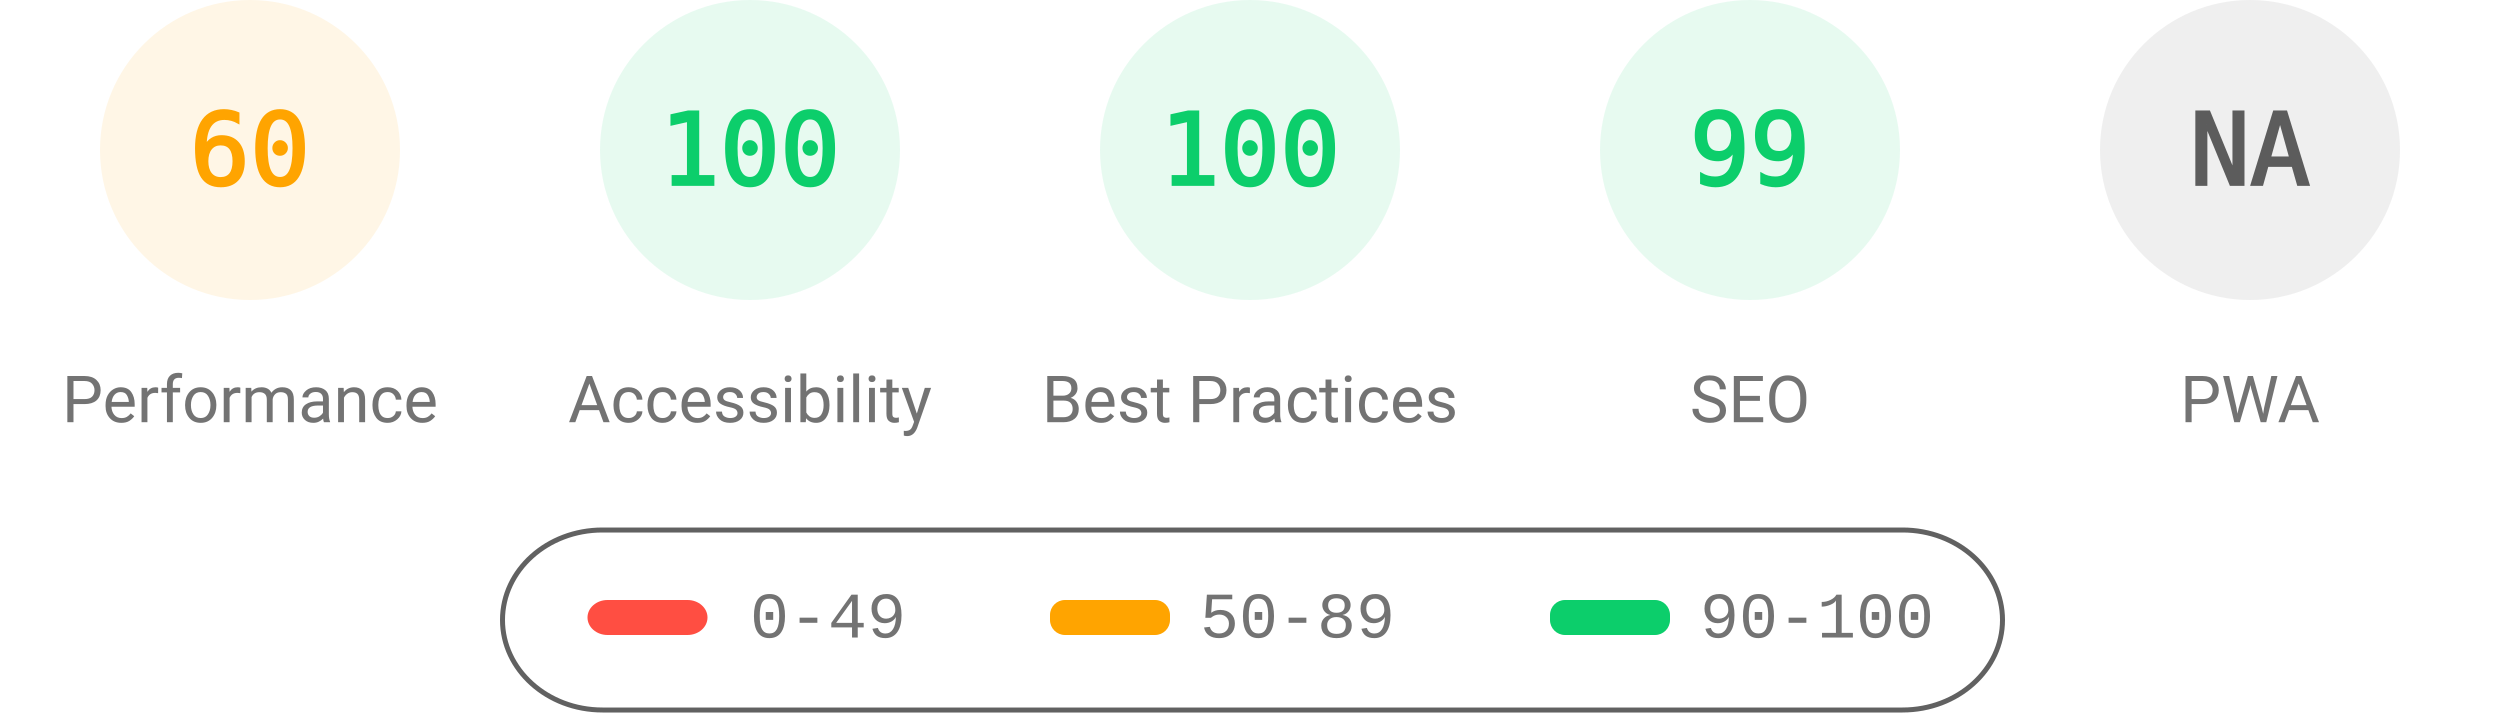
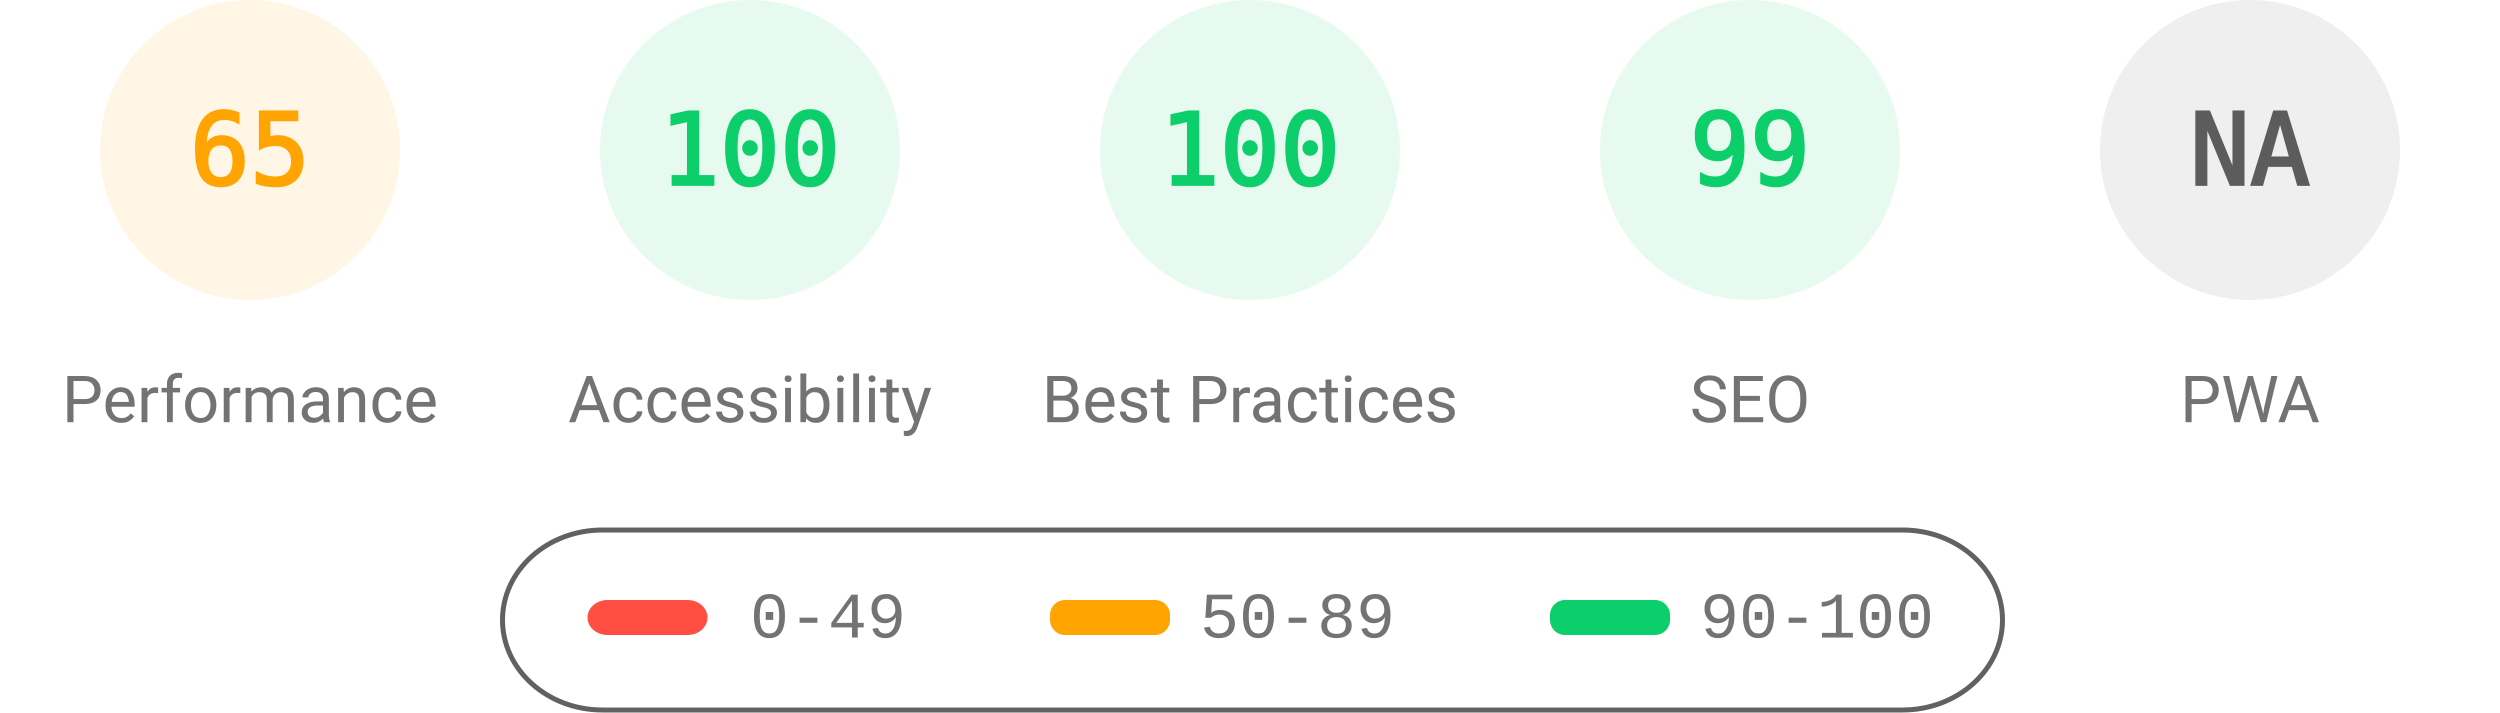
<svg xmlns="http://www.w3.org/2000/svg" fill="none" width="1000" height="285">
  <style>.gauge-base{opacity:.1}.gauge-arc{fill:none;animation-delay:250ms;stroke-linecap:round;transform:rotate(-90deg);transform-origin:100px 60px;animation:load-gauge 1s ease forwards}.guage-text{font-size:40px;font-family:monospace;text-align:center}.guage-red{color:#ff4e42;fill:#ff4e42;stroke:#ff4e42}.guage-orange{color:#ffa400;fill:#ffa400;stroke:#ffa400}.guage-green{color:#0cce6b;fill:#0cce6b;stroke:#0cce6b}.guage-undefined{color:#5c5c5c;fill:#5c5c5c;stroke:#5c5c5c}.guage-title{color:#737373;fill:#737373;stroke:none;font-size:26px;line-height:26px;font-family:Roboto,Halvetica,Arial,sans-serif}@keyframes load-gauge{from{stroke-dasharray:0 352.858}}</style>
  <svg class="guage-div guage-perf guage-orange" viewBox="0 0 200 200" width="200" height="200">
    <circle class="gauge-base" r="56" cx="100" cy="60" stroke-width="8" />
-     <circle class="gauge-arc guage-arc-1" r="56" cx="100" cy="60" stroke-width="8" style="stroke-dasharray:211.115,351.858" />
-     <text class="guage-text" x="100" y="60" alignment-baseline="central" dominant-baseline="central" text-anchor="middle">60</text>
+     <circle class="gauge-arc guage-arc-1" r="56" cx="100" cy="60" stroke-width="8" style="stroke-dasharray:228.708,351.858" />
+     <text class="guage-text" x="100" y="60" alignment-baseline="central" dominant-baseline="central" text-anchor="middle">65</text>
    <text class="guage-title" x="100" y="160" alignment-baseline="central" dominant-baseline="central" text-anchor="middle">Performance</text>
  </svg>
  <svg class="guage-div guage-acc guage-green" viewBox="0 0 200 200" width="200" height="200" x="200">
    <circle class="gauge-base" r="56" cx="100" cy="60" stroke-width="8" />
    <circle class="gauge-arc guage-arc-2" r="56" cx="100" cy="60" stroke-width="8" style="stroke-dasharray:351.858,351.858" />
    <text class="guage-text" x="100" y="60" alignment-baseline="central" dominant-baseline="central" text-anchor="middle">100</text>
    <text class="guage-title" x="100" y="160" alignment-baseline="central" dominant-baseline="central" text-anchor="middle">Accessibility</text>
  </svg>
  <svg class="guage-div guage-best guage-green" viewBox="0 0 200 200" width="200" height="200" x="400">
    <circle class="gauge-base" r="56" cx="100" cy="60" stroke-width="8" />
    <circle class="gauge-arc guage-arc-3" r="56" cx="100" cy="60" stroke-width="8" style="stroke-dasharray:351.858,351.858" />
    <text class="guage-text" x="100" y="60" alignment-baseline="central" dominant-baseline="central" text-anchor="middle">100</text>
    <text class="guage-title" x="100" y="160" alignment-baseline="central" dominant-baseline="central" text-anchor="middle">Best Practices</text>
  </svg>
  <svg class="guage-div guage-seo guage-green" viewBox="0 0 200 200" width="200" height="200" x="600">
    <circle class="gauge-base" r="56" cx="100" cy="60" stroke-width="8" />
    <circle class="gauge-arc guage-arc-4" r="56" cx="100" cy="60" stroke-width="8" style="stroke-dasharray:348.339,351.858" />
    <text class="guage-text" x="100" y="60" alignment-baseline="central" dominant-baseline="central" text-anchor="middle">99</text>
    <text class="guage-title" x="100" y="160" alignment-baseline="central" dominant-baseline="central" text-anchor="middle">SEO</text>
  </svg>
  <svg class="guage-div guage-pwa guage-undefined" viewBox="0 0 200 200" width="200" height="200" x="800">
    <circle class="gauge-base" r="56" cx="100" cy="60" stroke-width="8" />
    <circle class="gauge-arc guage-arc-4" r="56" cx="100" cy="60" stroke-width="8" style="stroke-dasharray:351.858,351.858" />
    <text class="guage-text" x="100" y="60" alignment-baseline="central" dominant-baseline="central" text-anchor="middle">NA</text>
    <text class="guage-title" x="100" y="160" alignment-baseline="central" dominant-baseline="central" text-anchor="middle">PWA</text>
  </svg>
  <svg width="604" height="76" x="200" y="210">
    <path fill="none" id="canvas_background" d="M-1-1h604v80H-1z" />
    <rect fill-opacity="0" stroke="#616161" stroke-width="2" rx="40" id="svg_2" height="72" width="600" y="2" x="1" fill="#000" />
    <rect stroke="#000" rx="8" id="svg_3" height="14" width="48" y="30" x="35" stroke-opacity="null" stroke-width="0" fill="#ff4e42" />
    <rect stroke="#000" rx="6" id="svg_4" height="14" width="48" y="30" x="220" stroke-opacity="null" stroke-width="0" fill="#ffa400" />
    <rect stroke="#000" rx="6" id="svg_5" height="14" width="48" y="30" x="420" stroke-opacity="null" stroke-width="0" fill="#0cce6b" />
    <text xml:space="preserve" text-anchor="start" font-family="'Courier New', Courier, monospace" font-size="26" id="svg_6" y="45" x="100" stroke-opacity="null" stroke-width="0" stroke="#000" fill="#737373">0-49</text>
    <text xml:space="preserve" text-anchor="start" font-family="'Courier New', Courier, monospace" font-size="26" id="svg_7" y="45" x="280" stroke-opacity="null" stroke-width="0" stroke="#000" fill="#737373">50-89</text>
    <text xml:space="preserve" text-anchor="start" font-family="'Courier New', Courier, monospace" font-size="26" id="svg_8" y="45" x="480" stroke-opacity="null" stroke-width="0" stroke="#000" fill="#737373">90-100</text>
  </svg>
</svg>
